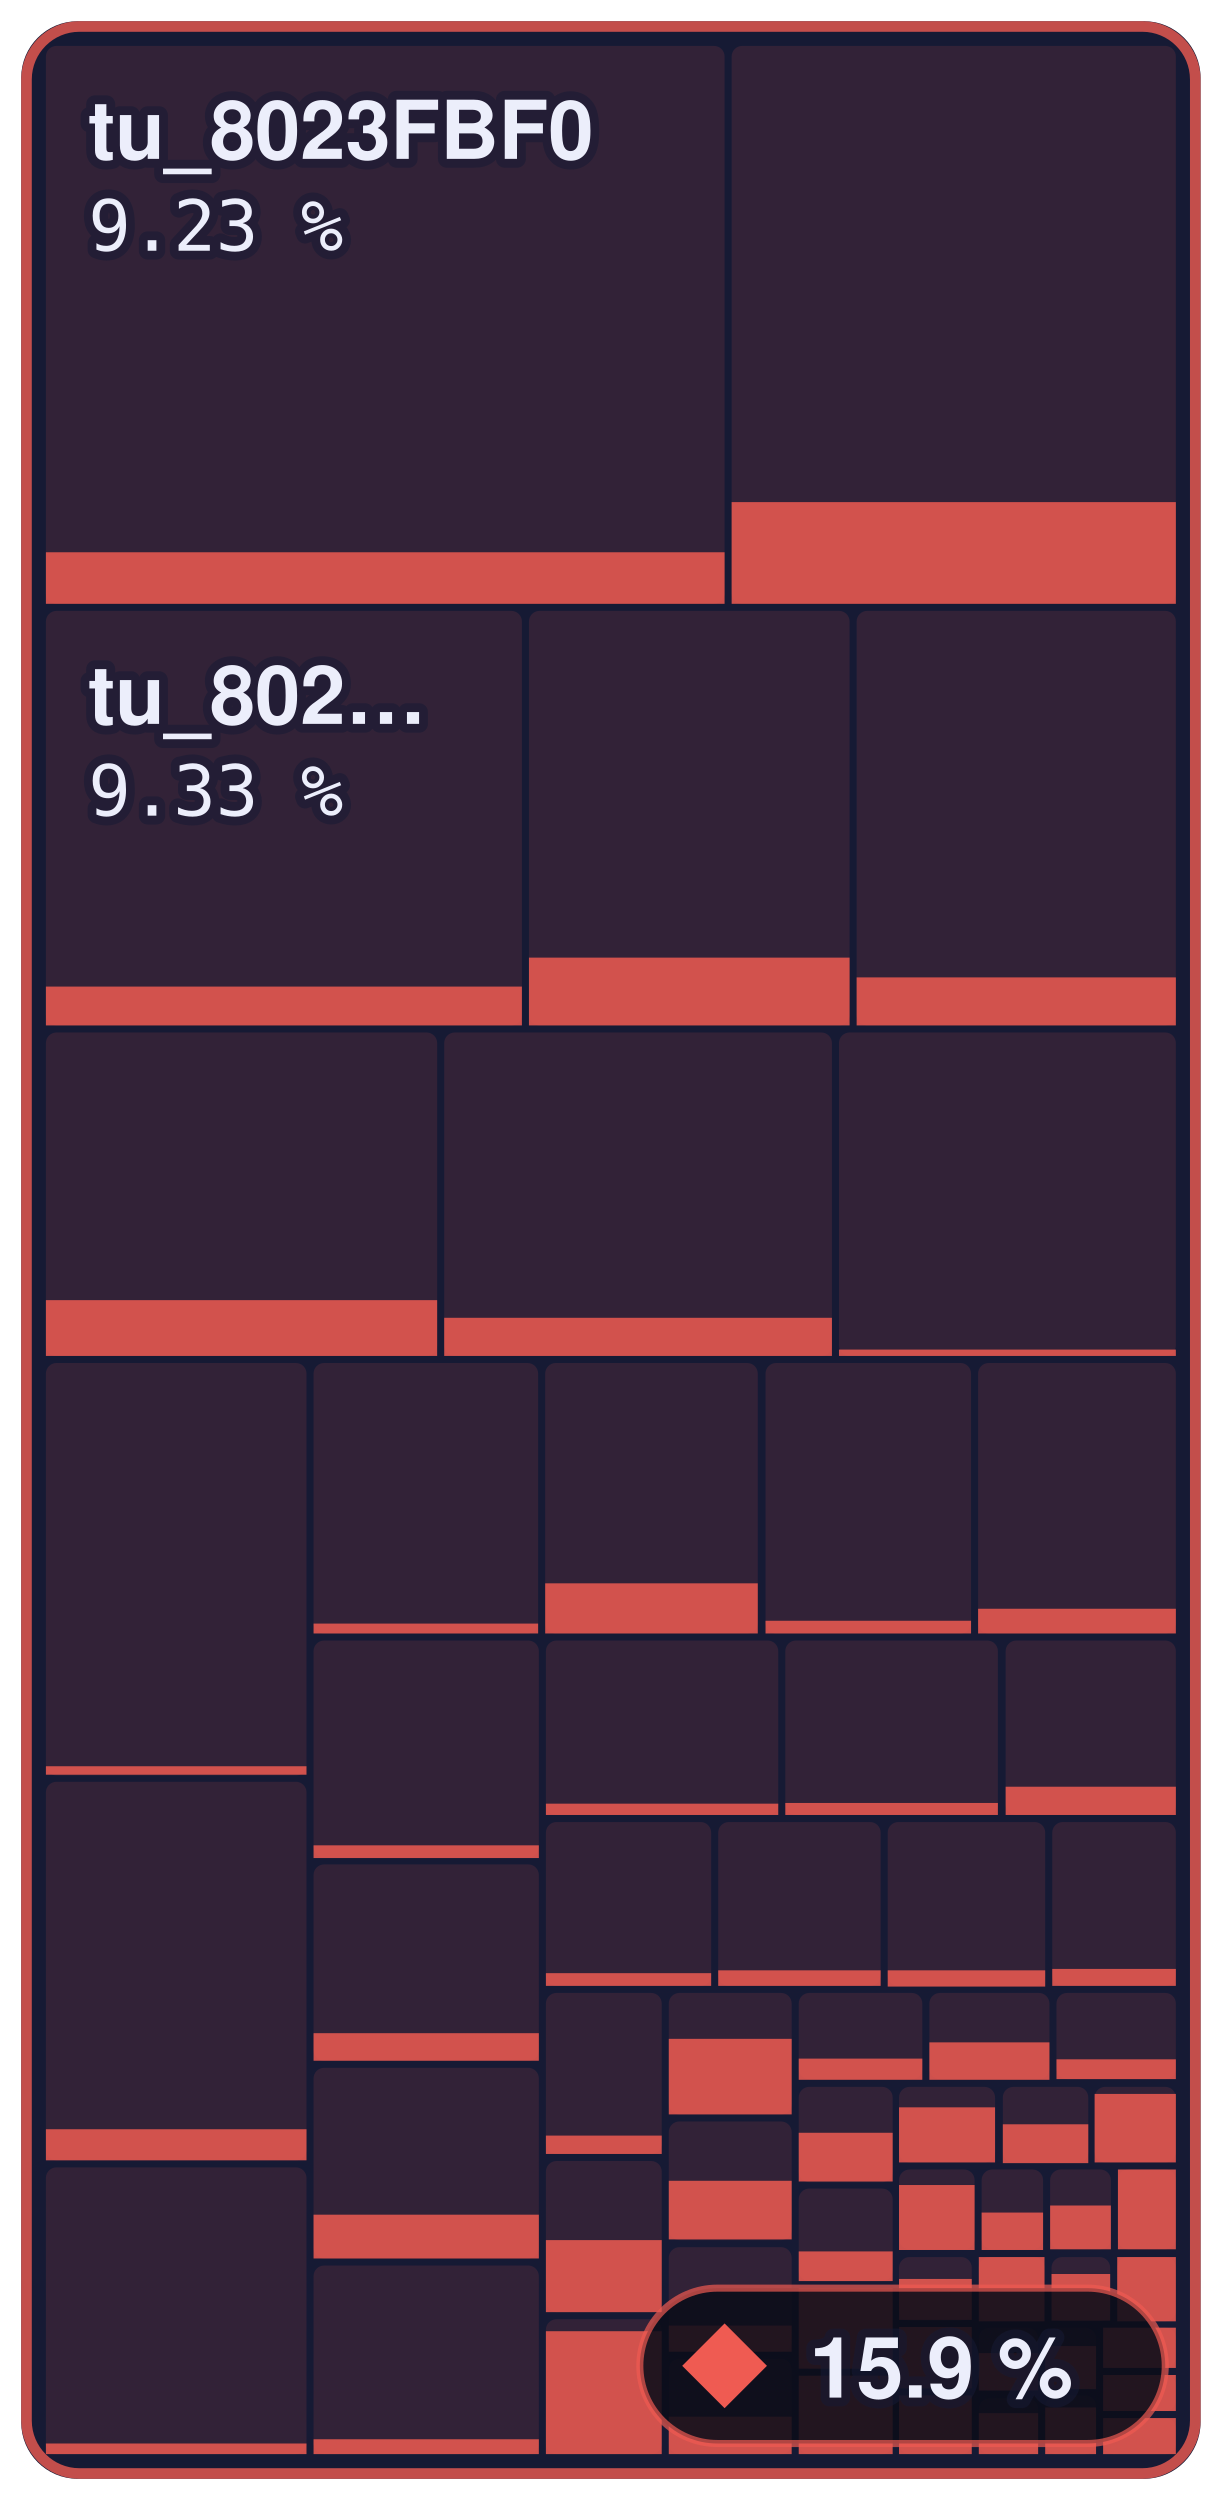
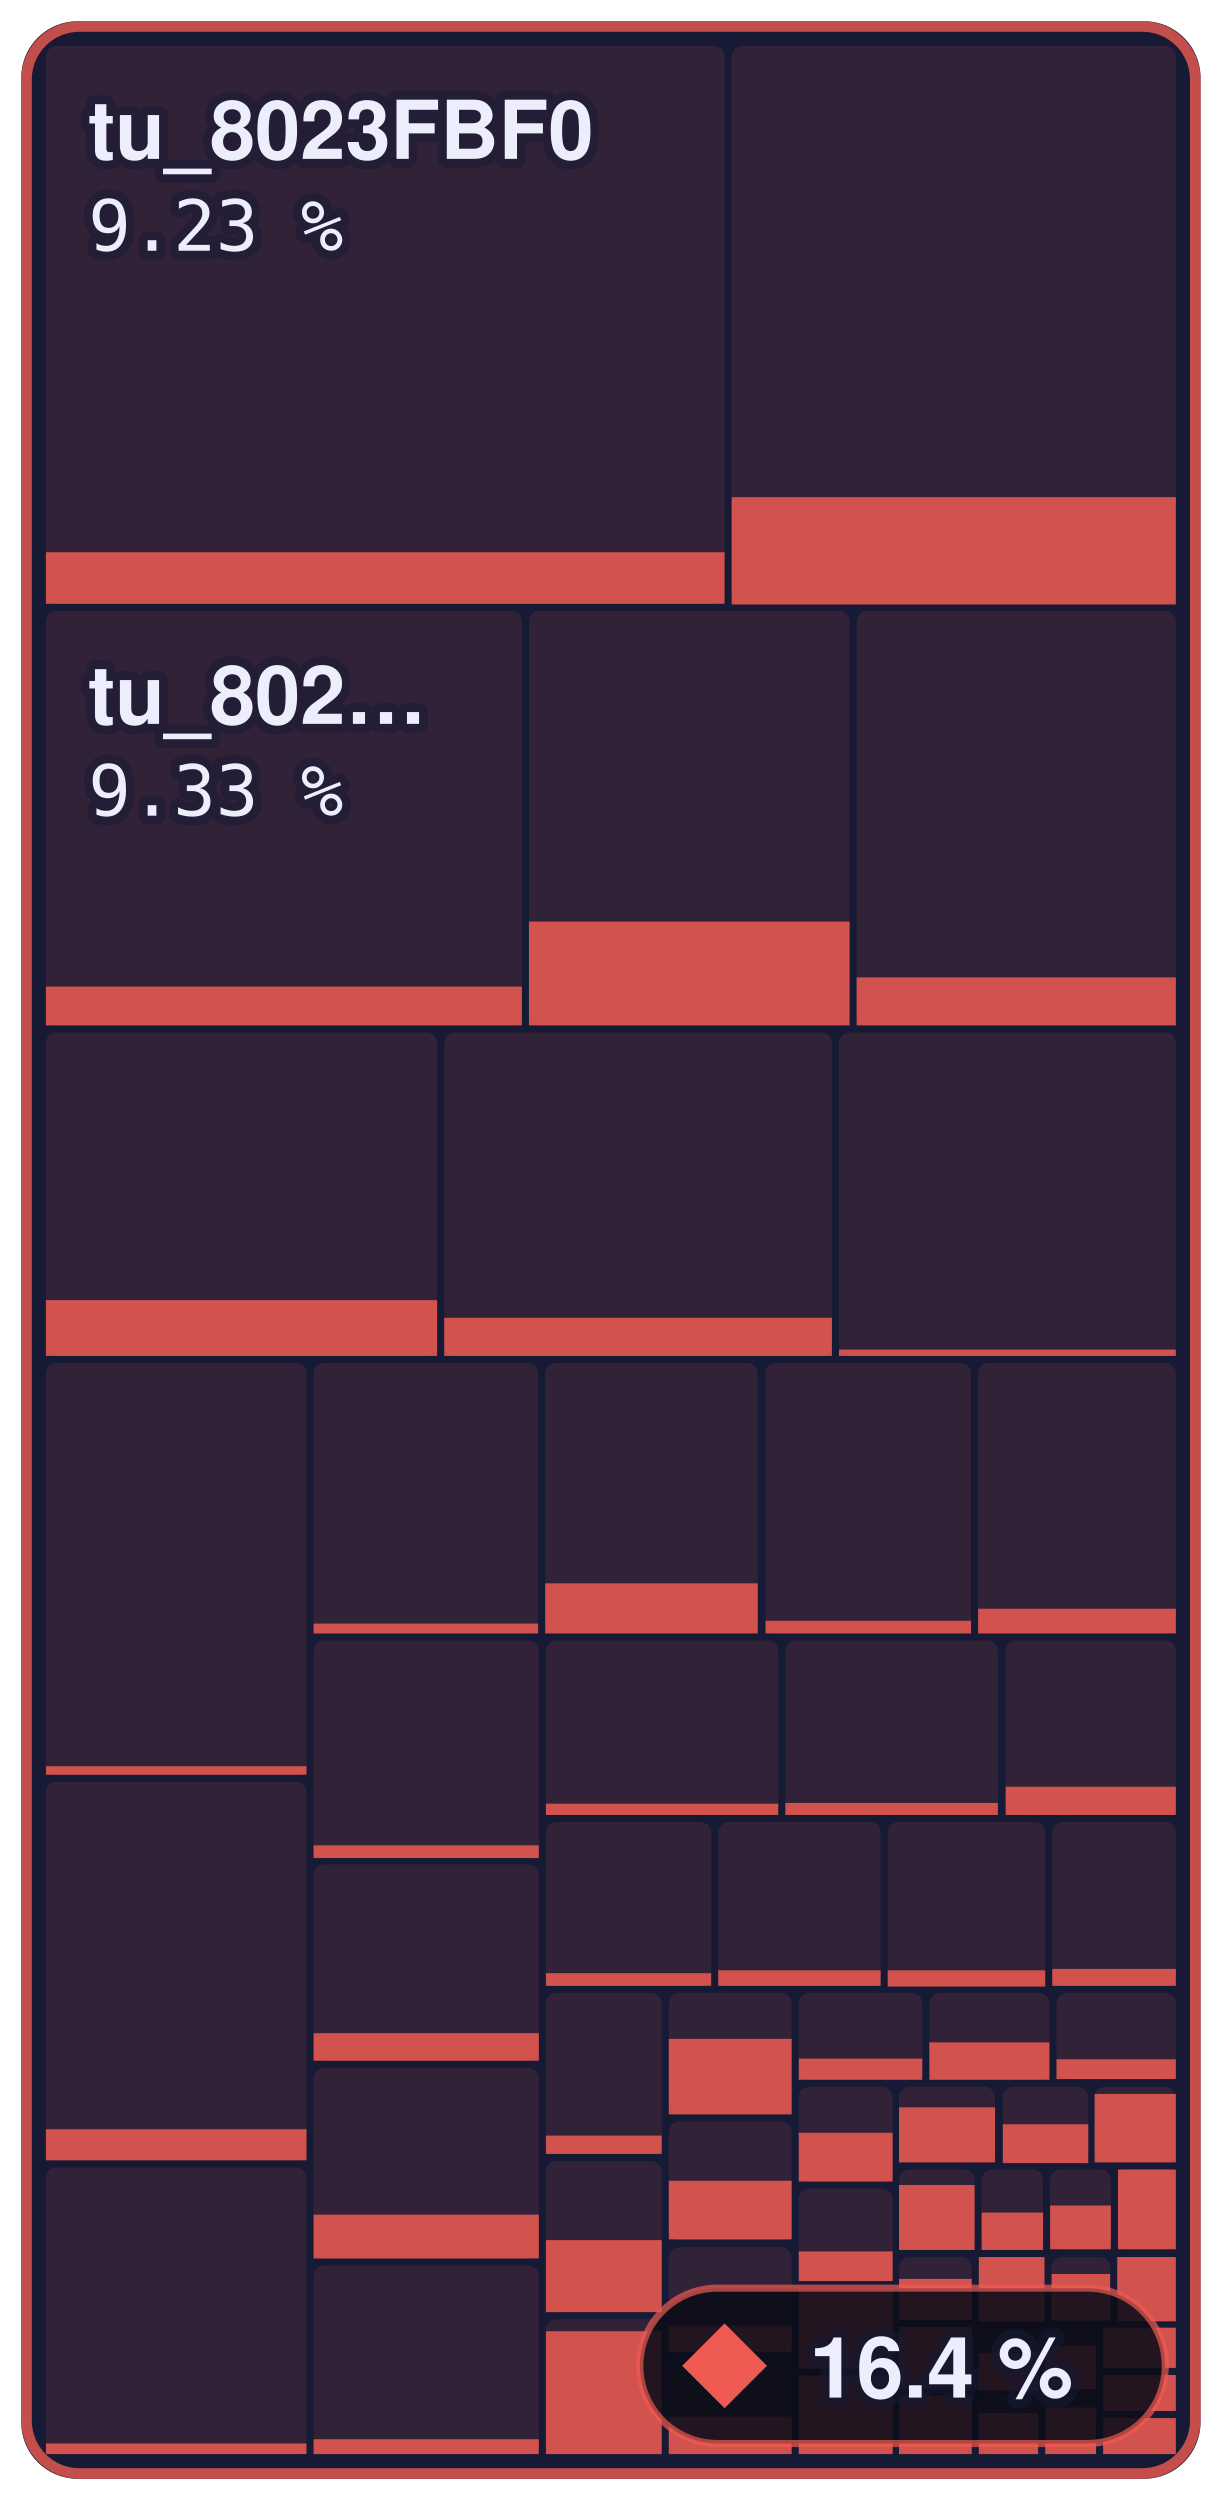
- <svg xmlns="http://www.w3.org/2000/svg" width="173" height="354" viewBox="0 0 173 354" role="img" aria-label="Main menu to Shadow Battle: 15.9 % of 644,344 bytes of code matched, 698 of 1,336 functions">
+ <svg xmlns="http://www.w3.org/2000/svg" width="173" height="354" viewBox="0 0 173 354" role="img" aria-label="Main menu to Shadow Battle: 16.4 % of 644,344 bytes of code matched, 707 of 1,336 functions">
  <style>text { font-family: -apple-system, BlinkMacSystemFont, 'Segoe UI', Helvetica, Arial, sans-serif; } .mono { font-family: ui-monospace, SFMono-Regular, 'SF Mono', Menlo, Consolas, monospace; } text { paint-order: stroke; stroke: #161a34; stroke-opacity: 0.55; stroke-width: 2.5px; stroke-linejoin: round; } .rise { transform-box: fill-box; transform-origin: 50% 100%; animation: rise 1.6s cubic-bezier(.2,.8,.2,1) .2s both; } @keyframes rise { from { transform: scaleY(0); } } @media (prefers-reduced-motion: reduce) { * { animation: none !important; } }</style>
  <rect x="3" y="3" width="167.0" height="348" rx="8" fill="#161a34" />
  <rect x="6.5" y="6.5" width="96.1" height="79.0" rx="1.5" fill="#ef5b52" fill-opacity="0.13" />
  <rect class="rise" x="6.5" y="78.2" width="96.1" height="7.3" fill="#ef5b52" fill-opacity="0.85" />
  <rect x="103.6" y="6.5" width="62.9" height="79.0" rx="1.5" fill="#ef5b52" fill-opacity="0.13" />
-   <rect class="rise" x="103.6" y="71.1" width="62.9" height="14.4" fill="#ef5b52" fill-opacity="0.85" />
+   <rect class="rise" x="103.6" y="70.4" width="62.9" height="15.2" fill="#ef5b52" fill-opacity="0.85" />
  <rect x="6.5" y="86.5" width="67.4" height="58.7" rx="1.5" fill="#ef5b52" fill-opacity="0.13" />
  <rect class="rise" x="6.5" y="139.7" width="67.4" height="5.5" fill="#ef5b52" fill-opacity="0.85" />
  <rect x="74.9" y="86.5" width="45.4" height="58.7" rx="1.5" fill="#ef5b52" fill-opacity="0.13" />
-   <rect class="rise" x="74.9" y="135.6" width="45.4" height="9.6" fill="#ef5b52" fill-opacity="0.85" />
+   <rect class="rise" x="74.9" y="130.5" width="45.4" height="14.7" fill="#ef5b52" fill-opacity="0.85" />
  <rect x="121.3" y="86.5" width="45.2" height="58.7" rx="1.5" fill="#ef5b52" fill-opacity="0.13" />
  <rect class="rise" x="121.3" y="138.4" width="45.2" height="6.8" fill="#ef5b52" fill-opacity="0.85" />
  <rect x="6.5" y="146.2" width="55.4" height="45.8" rx="1.5" fill="#ef5b52" fill-opacity="0.13" />
  <rect class="rise" x="6.5" y="184.1" width="55.4" height="7.9" fill="#ef5b52" fill-opacity="0.85" />
  <rect x="62.9" y="146.2" width="54.9" height="45.8" rx="1.5" fill="#ef5b52" fill-opacity="0.13" />
  <rect class="rise" x="62.9" y="186.6" width="54.9" height="5.4" fill="#ef5b52" fill-opacity="0.85" />
  <rect x="118.8" y="146.2" width="47.7" height="45.8" rx="1.5" fill="#ef5b52" fill-opacity="0.13" />
  <rect class="rise" x="118.8" y="191.1" width="47.7" height="0.9" fill="#ef5b52" fill-opacity="0.85" />
  <rect x="6.5" y="193.0" width="36.9" height="58.4" rx="1.5" fill="#ef5b52" fill-opacity="0.13" />
  <rect class="rise" x="6.5" y="250.1" width="36.9" height="1.2" fill="#ef5b52" fill-opacity="0.85" />
  <rect x="6.5" y="252.3" width="36.9" height="53.6" rx="1.5" fill="#ef5b52" fill-opacity="0.13" />
  <rect class="rise" x="6.5" y="301.5" width="36.9" height="4.4" fill="#ef5b52" fill-opacity="0.85" />
  <rect x="6.5" y="306.9" width="36.9" height="40.6" rx="1.5" fill="#ef5b52" fill-opacity="0.13" />
  <rect class="rise" x="6.5" y="346.0" width="36.9" height="1.5" fill="#ef5b52" fill-opacity="0.85" />
  <rect x="44.4" y="193.0" width="31.8" height="38.3" rx="1.5" fill="#ef5b52" fill-opacity="0.13" />
  <rect class="rise" x="44.4" y="229.9" width="31.8" height="1.4" fill="#ef5b52" fill-opacity="0.85" />
  <rect x="77.2" y="193.0" width="30.1" height="38.3" rx="1.5" fill="#ef5b52" fill-opacity="0.13" />
  <rect class="rise" x="77.2" y="224.2" width="30.1" height="7.1" fill="#ef5b52" fill-opacity="0.85" />
  <rect x="108.4" y="193.0" width="29.1" height="38.3" rx="1.5" fill="#ef5b52" fill-opacity="0.13" />
  <rect class="rise" x="108.4" y="229.5" width="29.1" height="1.8" fill="#ef5b52" fill-opacity="0.85" />
  <rect x="138.5" y="193.0" width="28.0" height="38.3" rx="1.5" fill="#ef5b52" fill-opacity="0.13" />
  <rect class="rise" x="138.5" y="227.8" width="28.0" height="3.5" fill="#ef5b52" fill-opacity="0.85" />
  <rect x="44.4" y="232.3" width="31.9" height="30.7" rx="1.5" fill="#ef5b52" fill-opacity="0.13" />
  <rect class="rise" x="44.4" y="261.3" width="31.9" height="1.8" fill="#ef5b52" fill-opacity="0.85" />
  <rect x="44.4" y="264.0" width="31.9" height="27.8" rx="1.5" fill="#ef5b52" fill-opacity="0.13" />
  <rect class="rise" x="44.4" y="287.9" width="31.9" height="3.9" fill="#ef5b52" fill-opacity="0.85" />
  <rect x="44.4" y="292.8" width="31.9" height="27.0" rx="1.5" fill="#ef5b52" fill-opacity="0.13" />
  <rect class="rise" x="44.4" y="313.6" width="31.9" height="6.2" fill="#ef5b52" fill-opacity="0.85" />
  <rect x="44.4" y="320.8" width="31.9" height="26.7" rx="1.5" fill="#ef5b52" fill-opacity="0.13" />
  <rect class="rise" x="44.4" y="345.4" width="31.9" height="2.1" fill="#ef5b52" fill-opacity="0.85" />
  <rect x="77.3" y="232.3" width="32.9" height="24.7" rx="1.5" fill="#ef5b52" fill-opacity="0.13" />
  <rect class="rise" x="77.3" y="255.4" width="32.9" height="1.6" fill="#ef5b52" fill-opacity="0.85" />
  <rect x="111.2" y="232.3" width="30.1" height="24.7" rx="1.5" fill="#ef5b52" fill-opacity="0.13" />
  <rect class="rise" x="111.2" y="255.3" width="30.1" height="1.7" fill="#ef5b52" fill-opacity="0.85" />
  <rect x="142.4" y="232.3" width="24.1" height="24.7" rx="1.5" fill="#ef5b52" fill-opacity="0.13" />
  <rect class="rise" x="142.4" y="253.0" width="24.1" height="4.0" fill="#ef5b52" fill-opacity="0.85" />
  <rect x="77.3" y="258.0" width="23.4" height="23.2" rx="1.5" fill="#ef5b52" fill-opacity="0.13" />
  <rect class="rise" x="77.3" y="279.4" width="23.4" height="1.8" fill="#ef5b52" fill-opacity="0.85" />
  <rect x="101.7" y="258.0" width="23.0" height="23.2" rx="1.5" fill="#ef5b52" fill-opacity="0.13" />
  <rect class="rise" x="101.7" y="279.0" width="23.0" height="2.2" fill="#ef5b52" fill-opacity="0.85" />
  <rect x="125.7" y="258.0" width="22.3" height="23.2" rx="1.5" fill="#ef5b52" fill-opacity="0.13" />
  <rect class="rise" x="125.7" y="279.0" width="22.3" height="2.3" fill="#ef5b52" fill-opacity="0.85" />
  <rect x="149.0" y="258.0" width="17.5" height="23.2" rx="1.5" fill="#ef5b52" fill-opacity="0.13" />
  <rect class="rise" x="149.0" y="278.8" width="17.5" height="2.4" fill="#ef5b52" fill-opacity="0.85" />
  <rect x="77.3" y="282.2" width="16.4" height="22.8" rx="1.5" fill="#ef5b52" fill-opacity="0.13" />
  <rect class="rise" x="77.3" y="302.4" width="16.4" height="2.6" fill="#ef5b52" fill-opacity="0.85" />
  <rect x="77.3" y="306.0" width="16.4" height="21.4" rx="1.5" fill="#ef5b52" fill-opacity="0.13" />
  <rect class="rise" x="77.3" y="317.2" width="16.4" height="10.2" fill="#ef5b52" fill-opacity="0.85" />
  <rect x="77.3" y="328.4" width="16.4" height="19.1" rx="1.5" fill="#ef5b52" fill-opacity="0.13" />
  <rect class="rise" x="77.3" y="330.1" width="16.4" height="17.4" fill="#ef5b52" fill-opacity="0.85" />
  <rect x="94.7" y="282.2" width="17.4" height="17.2" rx="1.5" fill="#ef5b52" fill-opacity="0.13" />
  <rect class="rise" x="94.7" y="288.7" width="17.4" height="10.7" fill="#ef5b52" fill-opacity="0.85" />
  <rect x="94.7" y="300.4" width="17.4" height="16.8" rx="1.5" fill="#ef5b52" fill-opacity="0.13" />
  <rect class="rise" x="94.7" y="308.8" width="17.4" height="8.3" fill="#ef5b52" fill-opacity="0.85" />
  <rect x="94.7" y="318.2" width="17.4" height="14.8" rx="1.5" fill="#ef5b52" fill-opacity="0.13" />
  <rect class="rise" x="94.7" y="329.3" width="17.4" height="3.7" fill="#ef5b52" fill-opacity="0.85" />
  <rect x="94.7" y="334.0" width="17.4" height="13.5" rx="1.5" fill="#ef5b52" fill-opacity="0.13" />
  <rect class="rise" x="94.7" y="342.2" width="17.4" height="5.3" fill="#ef5b52" fill-opacity="0.85" />
  <rect x="113.1" y="282.2" width="17.5" height="12.2" rx="1.5" fill="#ef5b52" fill-opacity="0.13" />
  <rect class="rise" x="113.1" y="291.5" width="17.5" height="3.0" fill="#ef5b52" fill-opacity="0.85" />
  <rect x="131.6" y="282.2" width="17.0" height="12.2" rx="1.5" fill="#ef5b52" fill-opacity="0.13" />
  <rect class="rise" x="131.6" y="289.2" width="17.0" height="5.3" fill="#ef5b52" fill-opacity="0.85" />
  <rect x="149.6" y="282.2" width="16.9" height="12.2" rx="1.5" fill="#ef5b52" fill-opacity="0.13" />
  <rect class="rise" x="149.6" y="291.6" width="16.9" height="2.8" fill="#ef5b52" fill-opacity="0.85" />
  <rect x="113.1" y="295.5" width="13.3" height="13.5" rx="1.5" fill="#ef5b52" fill-opacity="0.13" />
  <rect class="rise" x="113.1" y="302.0" width="13.3" height="6.9" fill="#ef5b52" fill-opacity="0.85" />
  <rect x="113.1" y="309.9" width="13.3" height="13.1" rx="1.5" fill="#ef5b52" fill-opacity="0.13" />
  <rect class="rise" x="113.1" y="318.8" width="13.3" height="4.2" fill="#ef5b52" fill-opacity="0.85" />
  <rect x="113.1" y="324.0" width="13.3" height="11.4" rx="1.5" fill="#ef5b52" fill-opacity="0.13" />
  <rect class="rise" x="113.1" y="324.0" width="13.3" height="11.4" fill="#ef5b52" fill-opacity="0.85" />
  <rect x="113.1" y="336.4" width="13.3" height="11.1" rx="1.5" fill="#ef5b52" fill-opacity="0.13" />
  <rect class="rise" x="113.1" y="336.4" width="13.3" height="11.1" fill="#ef5b52" fill-opacity="0.85" />
  <rect x="127.3" y="295.5" width="13.6" height="10.7" rx="1.5" fill="#ef5b52" fill-opacity="0.13" />
  <rect class="rise" x="127.3" y="298.4" width="13.6" height="7.8" fill="#ef5b52" fill-opacity="0.85" />
  <rect x="142.0" y="295.5" width="12.1" height="10.7" rx="1.5" fill="#ef5b52" fill-opacity="0.13" />
  <rect class="rise" x="142.0" y="300.8" width="12.1" height="5.5" fill="#ef5b52" fill-opacity="0.85" />
  <rect x="155.0" y="295.5" width="11.5" height="10.7" rx="1.5" fill="#ef5b52" fill-opacity="0.13" />
  <rect class="rise" x="155.0" y="296.5" width="11.5" height="9.7" fill="#ef5b52" fill-opacity="0.85" />
  <rect x="127.3" y="307.2" width="10.7" height="11.3" rx="1.5" fill="#ef5b52" fill-opacity="0.13" />
  <rect class="rise" x="127.3" y="309.4" width="10.7" height="9.2" fill="#ef5b52" fill-opacity="0.85" />
  <rect x="139.0" y="307.2" width="8.7" height="11.3" rx="1.5" fill="#ef5b52" fill-opacity="0.13" />
  <rect class="rise" x="139.0" y="313.3" width="8.7" height="5.3" fill="#ef5b52" fill-opacity="0.85" />
  <rect x="148.7" y="307.2" width="8.6" height="11.3" rx="1.5" fill="#ef5b52" fill-opacity="0.13" />
  <rect class="rise" x="148.7" y="312.3" width="8.6" height="6.2" fill="#ef5b52" fill-opacity="0.85" />
  <rect x="158.3" y="307.2" width="8.2" height="11.3" rx="1.5" fill="#ef5b52" fill-opacity="0.13" />
  <rect class="rise" x="158.3" y="307.2" width="8.2" height="11.3" fill="#ef5b52" fill-opacity="0.85" />
  <rect x="127.3" y="319.6" width="10.3" height="9.0" rx="1.5" fill="#ef5b52" fill-opacity="0.13" />
  <rect class="rise" x="127.3" y="322.7" width="10.3" height="5.8" fill="#ef5b52" fill-opacity="0.85" />
  <rect x="127.3" y="329.5" width="10.3" height="8.7" rx="1.5" fill="#ef5b52" fill-opacity="0.13" />
  <rect class="rise" x="127.3" y="329.5" width="10.3" height="8.7" fill="#ef5b52" fill-opacity="0.85" />
  <rect x="127.3" y="339.2" width="10.3" height="8.3" rx="1.5" fill="#ef5b52" fill-opacity="0.13" />
  <rect class="rise" x="127.3" y="339.2" width="10.3" height="8.3" fill="#ef5b52" fill-opacity="0.85" />
  <rect x="138.6" y="319.6" width="9.3" height="9.1" rx="1.5" fill="#ef5b52" fill-opacity="0.13" />
  <rect class="rise" x="138.6" y="319.6" width="9.3" height="9.1" fill="#ef5b52" fill-opacity="0.85" />
  <rect x="148.9" y="319.6" width="8.3" height="9.1" rx="1.5" fill="#ef5b52" fill-opacity="0.13" />
  <rect class="rise" x="148.9" y="322.0" width="8.3" height="6.6" fill="#ef5b52" fill-opacity="0.85" />
  <rect x="158.2" y="319.6" width="8.3" height="9.1" rx="1.5" fill="#ef5b52" fill-opacity="0.13" />
  <rect class="rise" x="158.2" y="319.6" width="8.3" height="9.1" fill="#ef5b52" fill-opacity="0.85" />
  <rect x="138.6" y="329.6" width="8.4" height="8.9" rx="1.5" fill="#ef5b52" fill-opacity="0.13" />
  <rect class="rise" x="138.6" y="333.2" width="8.4" height="5.3" fill="#ef5b52" fill-opacity="0.85" />
  <rect x="138.6" y="339.6" width="8.4" height="7.9" rx="1.5" fill="#ef5b52" fill-opacity="0.13" />
  <rect class="rise" x="138.6" y="341.7" width="8.4" height="5.8" fill="#ef5b52" fill-opacity="0.85" />
  <rect x="148.0" y="329.6" width="7.2" height="8.6" rx="1.5" fill="#ef5b52" fill-opacity="0.13" />
  <rect class="rise" x="148.0" y="332.2" width="7.2" height="6.1" fill="#ef5b52" fill-opacity="0.85" />
  <rect x="148.0" y="339.2" width="7.2" height="8.3" rx="1.5" fill="#ef5b52" fill-opacity="0.13" />
  <rect class="rise" x="148.0" y="340.9" width="7.2" height="6.6" fill="#ef5b52" fill-opacity="0.85" />
  <rect x="156.2" y="329.6" width="10.3" height="5.7" rx="1.5" fill="#ef5b52" fill-opacity="0.13" />
  <rect class="rise" x="156.2" y="329.6" width="10.3" height="5.7" fill="#ef5b52" fill-opacity="0.85" />
  <rect x="156.2" y="336.3" width="10.3" height="5.1" rx="1.5" fill="#ef5b52" fill-opacity="0.13" />
  <rect class="rise" x="156.2" y="336.3" width="10.3" height="5.1" fill="#ef5b52" fill-opacity="0.85" />
  <rect x="156.2" y="342.4" width="10.3" height="5.1" rx="1.5" fill="#ef5b52" fill-opacity="0.13" />
  <rect class="rise" x="156.2" y="342.4" width="10.3" height="5.1" fill="#ef5b52" fill-opacity="0.85" />
  <rect x="3.75" y="3.75" width="165.5" height="346.5" rx="7.5" fill="none" stroke="#ef5b52" stroke-opacity="0.8" stroke-width="1.5" />
  <text x="12.5" y="22.5" font-size="11.5" font-weight="600" fill="#eceefb">tu_8023FBF0</text>
  <text x="12.5" y="35.5" class="mono" font-size="10" fill="#eceefb">9.23 %</text>
  <text x="12.5" y="102.5" font-size="11.5" font-weight="600" fill="#eceefb">tu_802…</text>
  <text x="12.5" y="115.5" class="mono" font-size="10" fill="#eceefb">9.33 %</text>
  <rect x="90.6" y="324" width="74.4" height="22" rx="11" fill="#0b0d1a" fill-opacity="0.88" stroke="#ef5b52" stroke-opacity="0.7" />
  <path d="M102.6 329L108.6 335L102.6 341L96.6 335Z" fill="#ef5b52" />
-   <text x="114.6" y="339.5" font-size="12" font-weight="700" fill="#eceefb">15.9 %</text>
+   <text x="114.6" y="339.5" font-size="12" font-weight="700" fill="#eceefb">16.4 %</text>
</svg>
